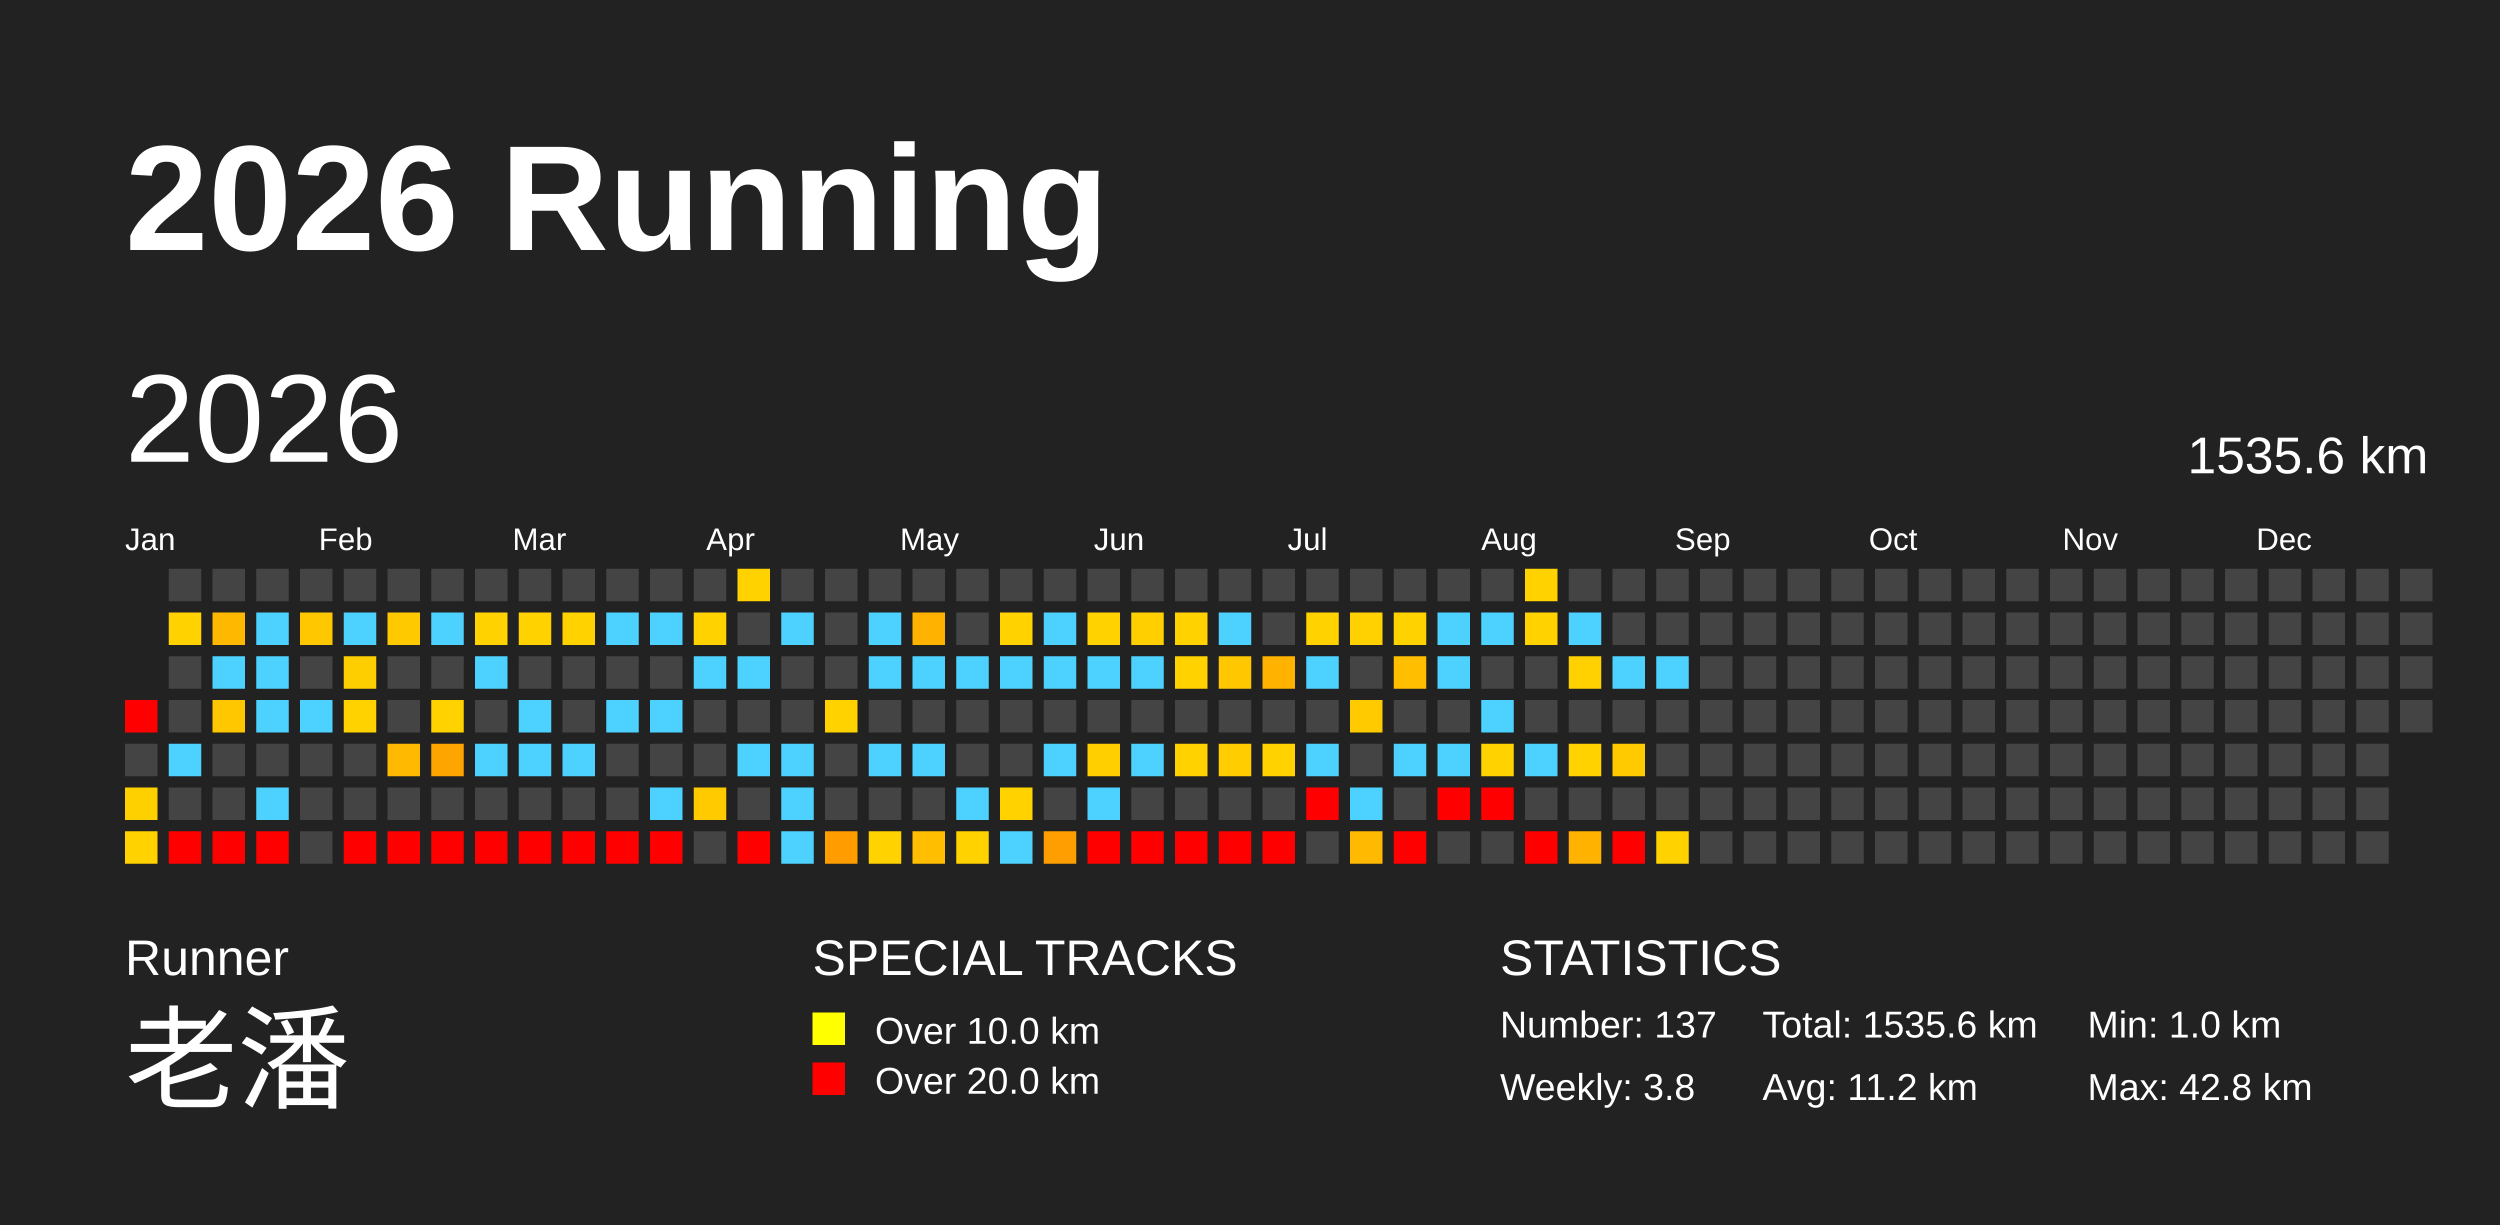
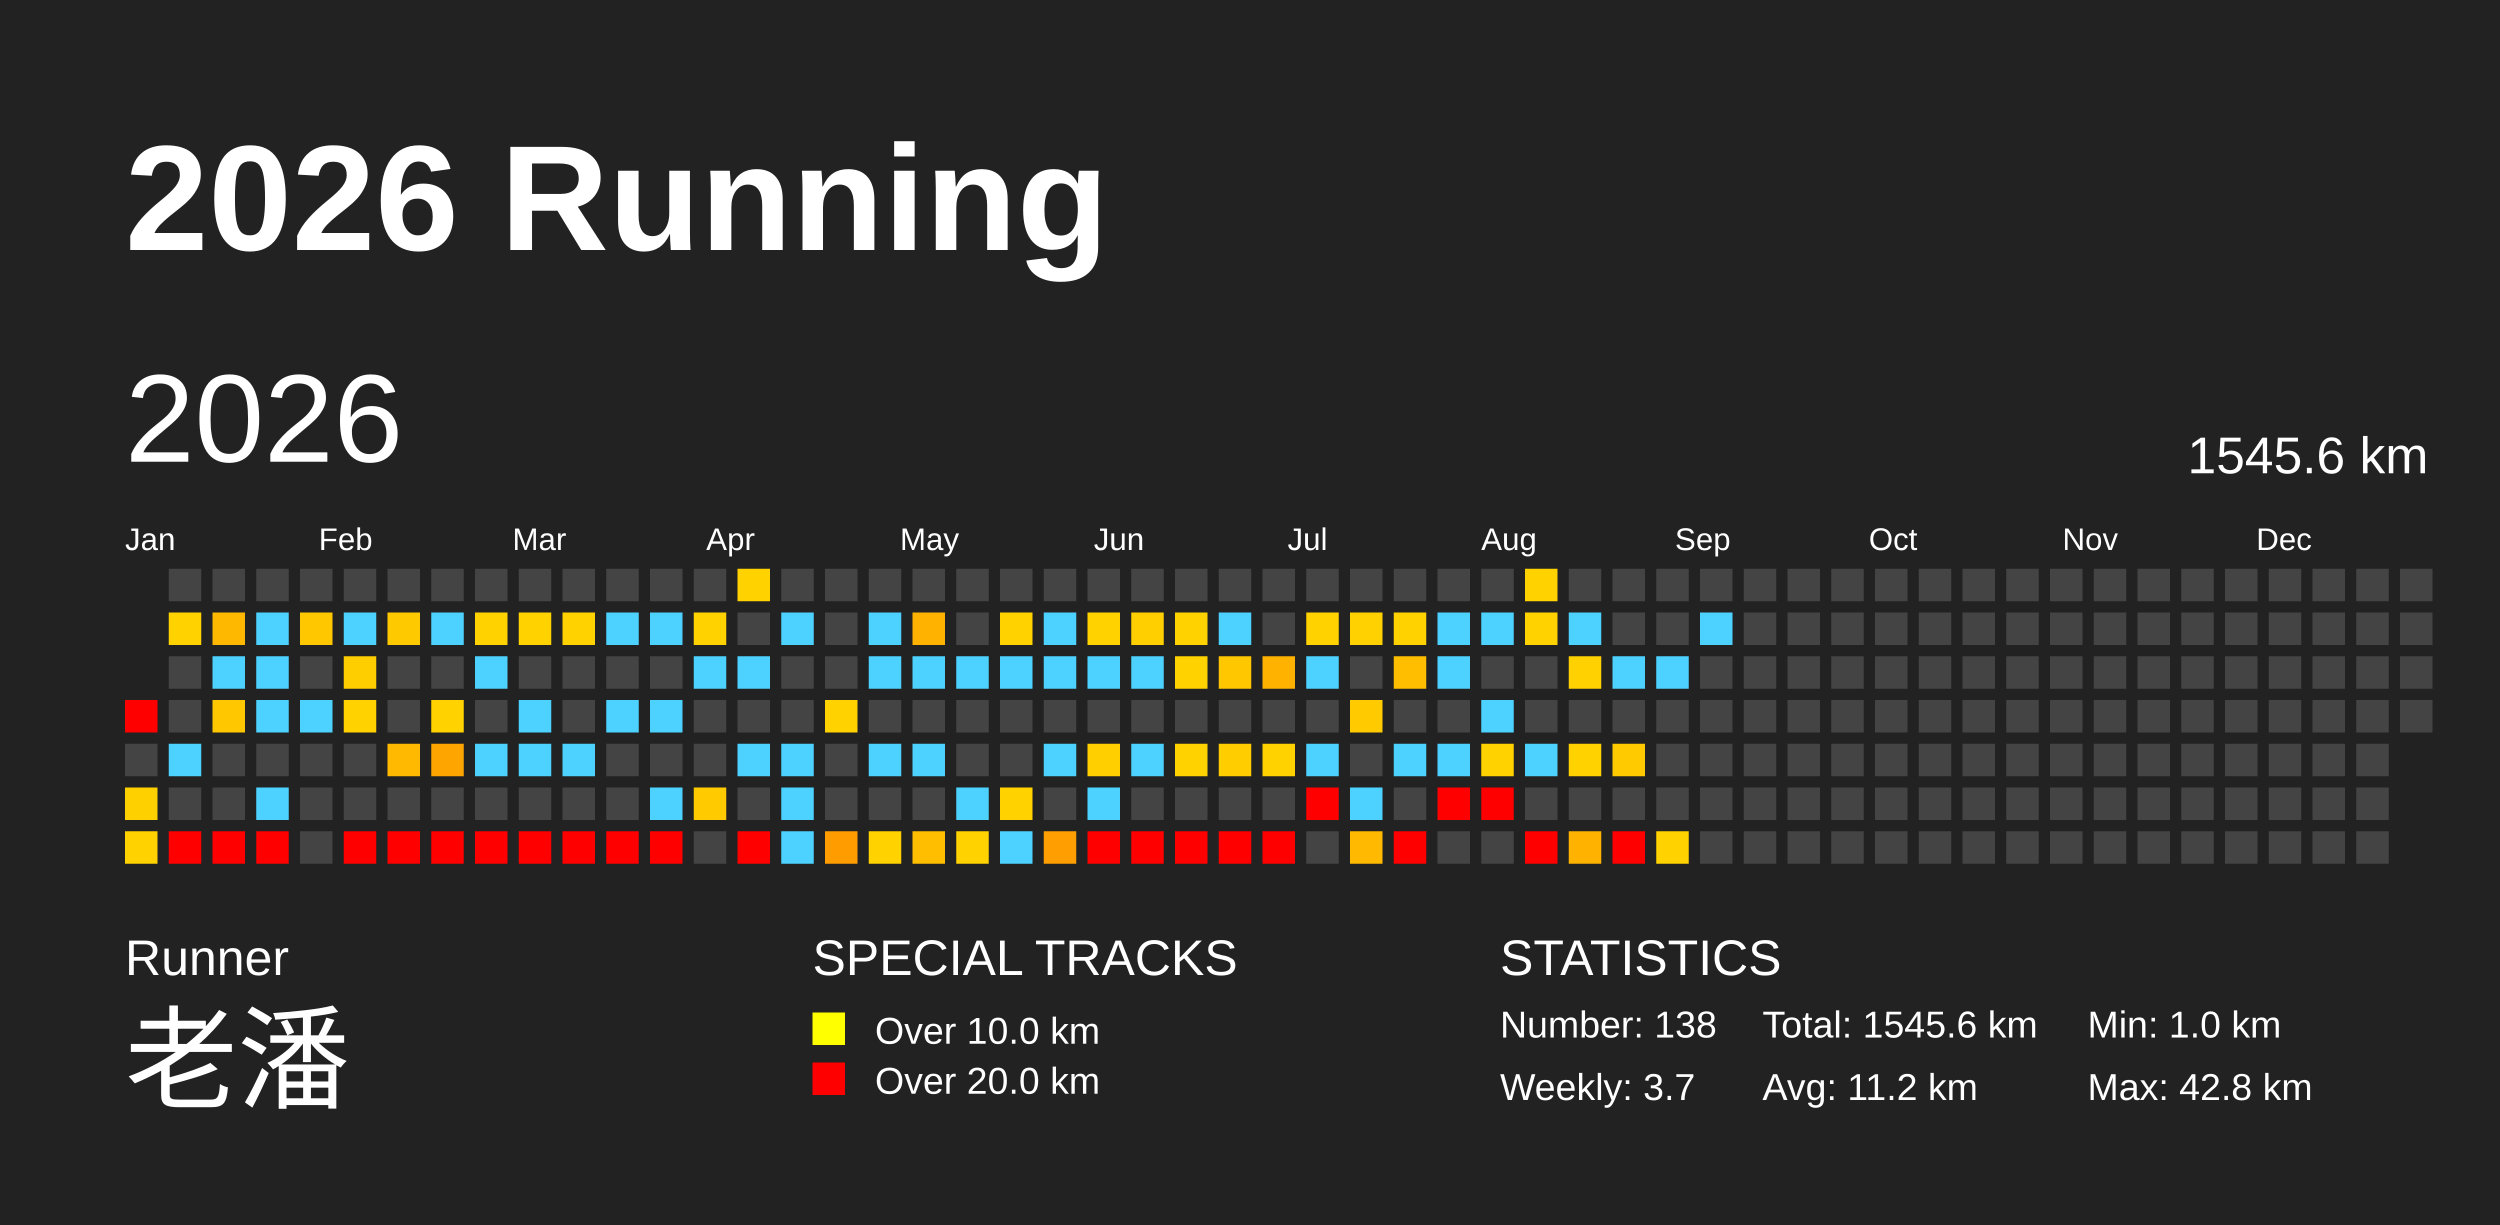
<svg xmlns="http://www.w3.org/2000/svg" baseProfile="full" height="98mm" version="1.1" viewBox="0,0,200,98" width="200mm">
  <defs />
  <rect fill="#222222" height="98" width="200" x="0" y="0" />
  <text fill="#FFFFFF" style="font-size:12px; font-family:Arial; font-weight:bold;" x="10" y="20">2026 Running</text>
  <text fill="#FFFFFF" style="font-size:4px; font-family:Arial" x="10" y="78">Runner</text>
  <text fill="#FFFFFF" style="font-size:9px; font-family:Arial" x="10" y="88">老潘</text>
  <text fill="#FFFFFF" style="font-size:4px; font-family:Arial" x="65" y="78">SPECIAL TRACKS</text>
  <rect fill="yellow" height="2.6" width="2.6" x="65" y="81" />
  <text fill="#FFFFFF" style="font-size:3px; font-family:Arial" x="70" y="83.5">Over 10.0 km</text>
  <rect fill="red" height="2.6" width="2.6" x="65" y="85" />
  <text fill="#FFFFFF" style="font-size:3px; font-family:Arial" x="70" y="87.5">Over 20.0 km</text>
  <text fill="#FFFFFF" style="font-size:4px; font-family:Arial" x="120" y="78">STATISTICS</text>
-   <text fill="#FFFFFF" style="font-size:3px; font-family:Arial" x="120" y="83">Number: 137</text>
-   <text fill="#FFFFFF" style="font-size:3px; font-family:Arial" x="120" y="88">Weekly: 3.8</text>
-   <text fill="#FFFFFF" style="font-size:3px; font-family:Arial" x="141" y="83">Total: 1535.6 km</text>
+   <text fill="#FFFFFF" style="font-size:3px; font-family:Arial" x="120" y="83">Number: 138</text>
+   <text fill="#FFFFFF" style="font-size:3px; font-family:Arial" x="120" y="88">Weekly: 3.7</text>
+   <text fill="#FFFFFF" style="font-size:3px; font-family:Arial" x="141" y="83">Total: 1545.6 km</text>
  <text fill="#FFFFFF" style="font-size:3px; font-family:Arial" x="141" y="88">Avg: 11.2 km</text>
  <text fill="#FFFFFF" style="font-size:3px; font-family:Arial" x="167" y="83">Min: 1.0 km</text>
  <text fill="#FFFFFF" style="font-size:3px; font-family:Arial" x="167" y="88">Max: 42.8 km</text>
  <text dominant-baseline="hanging" fill="#FFFFFF" style="font-size:10.0px; font-family:Arial;" x="10" y="30">2026</text>
-   <text dominant-baseline="hanging" fill="#FFFFFF" style="font-size:4.125px; font-family:Arial;" x="175" y="35">1535.6 km</text>
+   <text dominant-baseline="hanging" fill="#FFFFFF" style="font-size:4.125px; font-family:Arial;" x="175" y="35">1545.6 km</text>
  <text fill="#FFFFFF" style="font-size:2.5px; font-family:Arial" x="10.0" y="44">Jan</text>
  <text fill="#FFFFFF" style="font-size:2.5px; font-family:Arial" x="25.5" y="44">Feb</text>
  <text fill="#FFFFFF" style="font-size:2.5px; font-family:Arial" x="41.0" y="44">Mar</text>
  <text fill="#FFFFFF" style="font-size:2.5px; font-family:Arial" x="56.5" y="44">Apr</text>
  <text fill="#FFFFFF" style="font-size:2.5px; font-family:Arial" x="72.0" y="44">May</text>
  <text fill="#FFFFFF" style="font-size:2.5px; font-family:Arial" x="87.5" y="44">Jun</text>
  <text fill="#FFFFFF" style="font-size:2.5px; font-family:Arial" x="103.0" y="44">Jul</text>
  <text fill="#FFFFFF" style="font-size:2.5px; font-family:Arial" x="118.5" y="44">Aug</text>
  <text fill="#FFFFFF" style="font-size:2.5px; font-family:Arial" x="134.0" y="44">Sep</text>
  <text fill="#FFFFFF" style="font-size:2.5px; font-family:Arial" x="149.5" y="44">Oct</text>
  <text fill="#FFFFFF" style="font-size:2.5px; font-family:Arial" x="165.0" y="44">Nov</text>
  <text fill="#FFFFFF" style="font-size:2.5px; font-family:Arial" x="180.5" y="44">Dec</text>
  <rect fill="red" height="2.6" width="2.6" x="10.0" y="56.0" />
  <rect fill="#444444" height="2.6" width="2.6" x="10.0" y="59.5" />
  <rect fill="#ffd000" height="2.6" width="2.6" x="10.0" y="63.0" />
  <rect fill="#ffd200" height="2.6" width="2.6" x="10.0" y="66.5" />
  <rect fill="#444444" height="2.6" width="2.6" x="13.5" y="45.5" />
  <rect fill="#ffd200" height="2.6" width="2.6" x="13.5" y="49.0" />
  <rect fill="#444444" height="2.6" width="2.6" x="13.5" y="52.5" />
  <rect fill="#444444" height="2.6" width="2.6" x="13.5" y="56.0" />
  <rect fill="#4dd2ff" height="2.6" width="2.6" x="13.5" y="59.5" />
  <rect fill="#444444" height="2.6" width="2.6" x="13.5" y="63.0" />
  <rect fill="red" height="2.6" width="2.6" x="13.5" y="66.5" />
  <rect fill="#444444" height="2.6" width="2.6" x="17.0" y="45.5" />
  <rect fill="#ffb800" height="2.6" width="2.6" x="17.0" y="49.0" />
  <rect fill="#4dd2ff" height="2.6" width="2.6" x="17.0" y="52.5" />
  <rect fill="#ffc700" height="2.6" width="2.6" x="17.0" y="56.0" />
  <rect fill="#444444" height="2.6" width="2.6" x="17.0" y="59.5" />
  <rect fill="#444444" height="2.6" width="2.6" x="17.0" y="63.0" />
  <rect fill="red" height="2.6" width="2.6" x="17.0" y="66.5" />
  <rect fill="#444444" height="2.6" width="2.6" x="20.5" y="45.5" />
  <rect fill="#4dd2ff" height="2.6" width="2.6" x="20.5" y="49.0" />
  <rect fill="#4dd2ff" height="2.6" width="2.6" x="20.5" y="52.5" />
  <rect fill="#4dd2ff" height="2.6" width="2.6" x="20.5" y="56.0" />
  <rect fill="#444444" height="2.6" width="2.6" x="20.5" y="59.5" />
  <rect fill="#4dd2ff" height="2.6" width="2.6" x="20.5" y="63.0" />
  <rect fill="red" height="2.6" width="2.6" x="20.5" y="66.5" />
  <rect fill="#444444" height="2.6" width="2.6" x="24.0" y="45.5" />
  <rect fill="#ffc700" height="2.6" width="2.6" x="24.0" y="49.0" />
  <rect fill="#444444" height="2.6" width="2.6" x="24.0" y="52.5" />
  <rect fill="#4dd2ff" height="2.6" width="2.6" x="24.0" y="56.0" />
  <rect fill="#444444" height="2.6" width="2.6" x="24.0" y="59.5" />
  <rect fill="#444444" height="2.6" width="2.6" x="24.0" y="63.0" />
  <rect fill="#444444" height="2.6" width="2.6" x="24.0" y="66.5" />
  <rect fill="#444444" height="2.6" width="2.6" x="27.5" y="45.5" />
  <rect fill="#4dd2ff" height="2.6" width="2.6" x="27.5" y="49.0" />
  <rect fill="#ffce00" height="2.6" width="2.6" x="27.5" y="52.5" />
  <rect fill="#ffd200" height="2.6" width="2.6" x="27.5" y="56.0" />
  <rect fill="#444444" height="2.6" width="2.6" x="27.5" y="59.5" />
  <rect fill="#444444" height="2.6" width="2.6" x="27.5" y="63.0" />
  <rect fill="red" height="2.6" width="2.6" x="27.5" y="66.5" />
  <rect fill="#444444" height="2.6" width="2.6" x="31.0" y="45.5" />
  <rect fill="#ffc900" height="2.6" width="2.6" x="31.0" y="49.0" />
  <rect fill="#444444" height="2.6" width="2.6" x="31.0" y="52.5" />
  <rect fill="#444444" height="2.6" width="2.6" x="31.0" y="56.0" />
  <rect fill="#ffb900" height="2.6" width="2.6" x="31.0" y="59.5" />
  <rect fill="#444444" height="2.6" width="2.6" x="31.0" y="63.0" />
  <rect fill="red" height="2.6" width="2.6" x="31.0" y="66.5" />
  <rect fill="#444444" height="2.6" width="2.6" x="34.5" y="45.5" />
  <rect fill="#4dd2ff" height="2.6" width="2.6" x="34.5" y="49.0" />
  <rect fill="#444444" height="2.6" width="2.6" x="34.5" y="52.5" />
  <rect fill="#ffd200" height="2.6" width="2.6" x="34.5" y="56.0" />
  <rect fill="#ffa500" height="2.6" width="2.6" x="34.5" y="59.5" />
  <rect fill="#444444" height="2.6" width="2.6" x="34.5" y="63.0" />
  <rect fill="red" height="2.6" width="2.6" x="34.5" y="66.5" />
  <rect fill="#444444" height="2.6" width="2.6" x="38.0" y="45.5" />
  <rect fill="#ffd200" height="2.6" width="2.6" x="38.0" y="49.0" />
  <rect fill="#4dd2ff" height="2.6" width="2.6" x="38.0" y="52.5" />
  <rect fill="#444444" height="2.6" width="2.6" x="38.0" y="56.0" />
  <rect fill="#4dd2ff" height="2.6" width="2.6" x="38.0" y="59.5" />
  <rect fill="#444444" height="2.6" width="2.6" x="38.0" y="63.0" />
  <rect fill="red" height="2.6" width="2.6" x="38.0" y="66.5" />
  <rect fill="#444444" height="2.6" width="2.6" x="41.5" y="45.5" />
  <rect fill="#ffd200" height="2.6" width="2.6" x="41.5" y="49.0" />
  <rect fill="#444444" height="2.6" width="2.6" x="41.5" y="52.5" />
  <rect fill="#4dd2ff" height="2.6" width="2.6" x="41.5" y="56.0" />
  <rect fill="#4dd2ff" height="2.6" width="2.6" x="41.5" y="59.5" />
  <rect fill="#444444" height="2.6" width="2.6" x="41.5" y="63.0" />
  <rect fill="red" height="2.6" width="2.6" x="41.5" y="66.5" />
  <rect fill="#444444" height="2.6" width="2.6" x="45.0" y="45.5" />
  <rect fill="#ffd200" height="2.6" width="2.6" x="45.0" y="49.0" />
  <rect fill="#444444" height="2.6" width="2.6" x="45.0" y="52.5" />
  <rect fill="#444444" height="2.6" width="2.6" x="45.0" y="56.0" />
  <rect fill="#4dd2ff" height="2.6" width="2.6" x="45.0" y="59.5" />
  <rect fill="#444444" height="2.6" width="2.6" x="45.0" y="63.0" />
  <rect fill="red" height="2.6" width="2.6" x="45.0" y="66.5" />
  <rect fill="#444444" height="2.6" width="2.6" x="48.5" y="45.5" />
  <rect fill="#4dd2ff" height="2.6" width="2.6" x="48.5" y="49.0" />
  <rect fill="#444444" height="2.6" width="2.6" x="48.5" y="52.5" />
  <rect fill="#4dd2ff" height="2.6" width="2.6" x="48.5" y="56.0" />
  <rect fill="#444444" height="2.6" width="2.6" x="48.5" y="59.5" />
  <rect fill="#444444" height="2.6" width="2.6" x="48.5" y="63.0" />
  <rect fill="red" height="2.6" width="2.6" x="48.5" y="66.5" />
  <rect fill="#444444" height="2.6" width="2.6" x="52.0" y="45.5" />
  <rect fill="#4dd2ff" height="2.6" width="2.6" x="52.0" y="49.0" />
  <rect fill="#444444" height="2.6" width="2.6" x="52.0" y="52.5" />
  <rect fill="#4dd2ff" height="2.6" width="2.6" x="52.0" y="56.0" />
  <rect fill="#444444" height="2.6" width="2.6" x="52.0" y="59.5" />
  <rect fill="#4dd2ff" height="2.6" width="2.6" x="52.0" y="63.0" />
  <rect fill="red" height="2.6" width="2.6" x="52.0" y="66.5" />
  <rect fill="#444444" height="2.6" width="2.6" x="55.5" y="45.5" />
  <rect fill="#ffd200" height="2.6" width="2.6" x="55.5" y="49.0" />
  <rect fill="#4dd2ff" height="2.6" width="2.6" x="55.5" y="52.5" />
  <rect fill="#444444" height="2.6" width="2.6" x="55.5" y="56.0" />
  <rect fill="#444444" height="2.6" width="2.6" x="55.5" y="59.5" />
  <rect fill="#ffca00" height="2.6" width="2.6" x="55.5" y="63.0" />
  <rect fill="#444444" height="2.6" width="2.6" x="55.5" y="66.5" />
  <rect fill="#ffd200" height="2.6" width="2.6" x="59.0" y="45.5" />
  <rect fill="#444444" height="2.6" width="2.6" x="59.0" y="49.0" />
  <rect fill="#4dd2ff" height="2.6" width="2.6" x="59.0" y="52.5" />
  <rect fill="#444444" height="2.6" width="2.6" x="59.0" y="56.0" />
  <rect fill="#4dd2ff" height="2.6" width="2.6" x="59.0" y="59.5" />
  <rect fill="#444444" height="2.6" width="2.6" x="59.0" y="63.0" />
  <rect fill="red" height="2.6" width="2.6" x="59.0" y="66.5" />
  <rect fill="#444444" height="2.6" width="2.6" x="62.5" y="45.5" />
  <rect fill="#4dd2ff" height="2.6" width="2.6" x="62.5" y="49.0" />
  <rect fill="#444444" height="2.6" width="2.6" x="62.5" y="52.5" />
  <rect fill="#444444" height="2.6" width="2.6" x="62.5" y="56.0" />
  <rect fill="#4dd2ff" height="2.6" width="2.6" x="62.5" y="59.5" />
  <rect fill="#4dd2ff" height="2.6" width="2.6" x="62.5" y="63.0" />
  <rect fill="#4dd2ff" height="2.6" width="2.6" x="62.5" y="66.5" />
  <rect fill="#444444" height="2.6" width="2.6" x="66.0" y="45.5" />
  <rect fill="#444444" height="2.6" width="2.6" x="66.0" y="49.0" />
  <rect fill="#444444" height="2.6" width="2.6" x="66.0" y="52.5" />
  <rect fill="#ffd200" height="2.6" width="2.6" x="66.0" y="56.0" />
  <rect fill="#444444" height="2.6" width="2.6" x="66.0" y="59.5" />
  <rect fill="#444444" height="2.6" width="2.6" x="66.0" y="63.0" />
  <rect fill="#ff9d00" height="2.6" width="2.6" x="66.0" y="66.5" />
  <rect fill="#444444" height="2.6" width="2.6" x="69.5" y="45.5" />
  <rect fill="#4dd2ff" height="2.6" width="2.6" x="69.5" y="49.0" />
  <rect fill="#4dd2ff" height="2.6" width="2.6" x="69.5" y="52.5" />
  <rect fill="#444444" height="2.6" width="2.6" x="69.5" y="56.0" />
  <rect fill="#4dd2ff" height="2.6" width="2.6" x="69.5" y="59.5" />
  <rect fill="#444444" height="2.6" width="2.6" x="69.5" y="63.0" />
  <rect fill="#ffd200" height="2.6" width="2.6" x="69.5" y="66.5" />
  <rect fill="#444444" height="2.6" width="2.6" x="73.0" y="45.5" />
  <rect fill="#ffb200" height="2.6" width="2.6" x="73.0" y="49.0" />
  <rect fill="#4dd2ff" height="2.6" width="2.6" x="73.0" y="52.5" />
  <rect fill="#444444" height="2.6" width="2.6" x="73.0" y="56.0" />
  <rect fill="#4dd2ff" height="2.6" width="2.6" x="73.0" y="59.5" />
  <rect fill="#444444" height="2.6" width="2.6" x="73.0" y="63.0" />
  <rect fill="#ffbf00" height="2.6" width="2.6" x="73.0" y="66.5" />
  <rect fill="#444444" height="2.6" width="2.6" x="76.5" y="45.5" />
  <rect fill="#444444" height="2.6" width="2.6" x="76.5" y="49.0" />
  <rect fill="#4dd2ff" height="2.6" width="2.6" x="76.5" y="52.5" />
  <rect fill="#444444" height="2.6" width="2.6" x="76.5" y="56.0" />
  <rect fill="#444444" height="2.6" width="2.6" x="76.5" y="59.5" />
  <rect fill="#4dd2ff" height="2.6" width="2.6" x="76.5" y="63.0" />
  <rect fill="#ffd200" height="2.6" width="2.6" x="76.5" y="66.5" />
  <rect fill="#444444" height="2.6" width="2.6" x="80.0" y="45.5" />
  <rect fill="#ffd200" height="2.6" width="2.6" x="80.0" y="49.0" />
  <rect fill="#4dd2ff" height="2.6" width="2.6" x="80.0" y="52.5" />
  <rect fill="#444444" height="2.6" width="2.6" x="80.0" y="56.0" />
  <rect fill="#444444" height="2.6" width="2.6" x="80.0" y="59.5" />
  <rect fill="#ffd200" height="2.6" width="2.6" x="80.0" y="63.0" />
  <rect fill="#4dd2ff" height="2.6" width="2.6" x="80.0" y="66.5" />
  <rect fill="#444444" height="2.6" width="2.6" x="83.5" y="45.5" />
  <rect fill="#4dd2ff" height="2.6" width="2.6" x="83.5" y="49.0" />
  <rect fill="#4dd2ff" height="2.6" width="2.6" x="83.5" y="52.5" />
  <rect fill="#444444" height="2.6" width="2.6" x="83.5" y="56.0" />
  <rect fill="#4dd2ff" height="2.6" width="2.6" x="83.5" y="59.5" />
  <rect fill="#444444" height="2.6" width="2.6" x="83.5" y="63.0" />
  <rect fill="#ff9e00" height="2.6" width="2.6" x="83.5" y="66.5" />
  <rect fill="#444444" height="2.6" width="2.6" x="87.0" y="45.5" />
  <rect fill="#ffd200" height="2.6" width="2.6" x="87.0" y="49.0" />
  <rect fill="#4dd2ff" height="2.6" width="2.6" x="87.0" y="52.5" />
  <rect fill="#444444" height="2.6" width="2.6" x="87.0" y="56.0" />
  <rect fill="#ffcf00" height="2.6" width="2.6" x="87.0" y="59.5" />
  <rect fill="#4dd2ff" height="2.6" width="2.6" x="87.0" y="63.0" />
  <rect fill="red" height="2.6" width="2.6" x="87.0" y="66.5" />
  <rect fill="#444444" height="2.6" width="2.6" x="90.5" y="45.5" />
  <rect fill="#ffcf00" height="2.6" width="2.6" x="90.5" y="49.0" />
  <rect fill="#4dd2ff" height="2.6" width="2.6" x="90.5" y="52.5" />
  <rect fill="#444444" height="2.6" width="2.6" x="90.5" y="56.0" />
  <rect fill="#4dd2ff" height="2.6" width="2.6" x="90.5" y="59.5" />
  <rect fill="#444444" height="2.6" width="2.6" x="90.5" y="63.0" />
  <rect fill="red" height="2.6" width="2.6" x="90.5" y="66.5" />
  <rect fill="#444444" height="2.6" width="2.6" x="94.0" y="45.5" />
  <rect fill="#ffd200" height="2.6" width="2.6" x="94.0" y="49.0" />
  <rect fill="#ffd200" height="2.6" width="2.6" x="94.0" y="52.5" />
  <rect fill="#444444" height="2.6" width="2.6" x="94.0" y="56.0" />
  <rect fill="#ffd200" height="2.6" width="2.6" x="94.0" y="59.5" />
  <rect fill="#444444" height="2.6" width="2.6" x="94.0" y="63.0" />
  <rect fill="red" height="2.6" width="2.6" x="94.0" y="66.5" />
  <rect fill="#444444" height="2.6" width="2.6" x="97.5" y="45.5" />
  <rect fill="#4dd2ff" height="2.6" width="2.6" x="97.5" y="49.0" />
  <rect fill="#ffc700" height="2.6" width="2.6" x="97.5" y="52.5" />
  <rect fill="#444444" height="2.6" width="2.6" x="97.5" y="56.0" />
  <rect fill="#ffcd00" height="2.6" width="2.6" x="97.5" y="59.5" />
  <rect fill="#444444" height="2.6" width="2.6" x="97.5" y="63.0" />
  <rect fill="red" height="2.6" width="2.6" x="97.5" y="66.5" />
  <rect fill="#444444" height="2.6" width="2.6" x="101.0" y="45.5" />
  <rect fill="#444444" height="2.6" width="2.6" x="101.0" y="49.0" />
  <rect fill="#ffb200" height="2.6" width="2.6" x="101.0" y="52.5" />
  <rect fill="#444444" height="2.6" width="2.6" x="101.0" y="56.0" />
  <rect fill="#ffd200" height="2.6" width="2.6" x="101.0" y="59.5" />
  <rect fill="#444444" height="2.6" width="2.6" x="101.0" y="63.0" />
  <rect fill="red" height="2.6" width="2.6" x="101.0" y="66.5" />
  <rect fill="#444444" height="2.6" width="2.6" x="104.5" y="45.5" />
  <rect fill="#ffd200" height="2.6" width="2.6" x="104.5" y="49.0" />
  <rect fill="#4dd2ff" height="2.6" width="2.6" x="104.5" y="52.5" />
  <rect fill="#444444" height="2.6" width="2.6" x="104.5" y="56.0" />
  <rect fill="#4dd2ff" height="2.6" width="2.6" x="104.5" y="59.5" />
  <rect fill="red" height="2.6" width="2.6" x="104.5" y="63.0" />
  <rect fill="#444444" height="2.6" width="2.6" x="104.5" y="66.5" />
  <rect fill="#444444" height="2.6" width="2.6" x="108.0" y="45.5" />
  <rect fill="#ffd100" height="2.6" width="2.6" x="108.0" y="49.0" />
  <rect fill="#444444" height="2.6" width="2.6" x="108.0" y="52.5" />
  <rect fill="#ffcb00" height="2.6" width="2.6" x="108.0" y="56.0" />
  <rect fill="#444444" height="2.6" width="2.6" x="108.0" y="59.5" />
  <rect fill="#4dd2ff" height="2.6" width="2.6" x="108.0" y="63.0" />
  <rect fill="#ffb900" height="2.6" width="2.6" x="108.0" y="66.5" />
  <rect fill="#444444" height="2.6" width="2.6" x="111.5" y="45.5" />
  <rect fill="#ffd200" height="2.6" width="2.6" x="111.5" y="49.0" />
  <rect fill="#ffbf00" height="2.6" width="2.6" x="111.5" y="52.5" />
  <rect fill="#444444" height="2.6" width="2.6" x="111.5" y="56.0" />
  <rect fill="#4dd2ff" height="2.6" width="2.6" x="111.5" y="59.5" />
  <rect fill="#444444" height="2.6" width="2.6" x="111.5" y="63.0" />
  <rect fill="red" height="2.6" width="2.6" x="111.5" y="66.5" />
  <rect fill="#444444" height="2.6" width="2.6" x="115.0" y="45.5" />
  <rect fill="#4dd2ff" height="2.6" width="2.6" x="115.0" y="49.0" />
  <rect fill="#4dd2ff" height="2.6" width="2.6" x="115.0" y="52.5" />
  <rect fill="#444444" height="2.6" width="2.6" x="115.0" y="56.0" />
  <rect fill="#4dd2ff" height="2.6" width="2.6" x="115.0" y="59.5" />
  <rect fill="red" height="2.6" width="2.6" x="115.0" y="63.0" />
  <rect fill="#444444" height="2.6" width="2.6" x="115.0" y="66.5" />
  <rect fill="#444444" height="2.6" width="2.6" x="118.5" y="45.5" />
  <rect fill="#4dd2ff" height="2.6" width="2.6" x="118.5" y="49.0" />
  <rect fill="#444444" height="2.6" width="2.6" x="118.5" y="52.5" />
  <rect fill="#4dd2ff" height="2.6" width="2.6" x="118.5" y="56.0" />
  <rect fill="#ffd200" height="2.6" width="2.6" x="118.5" y="59.5" />
  <rect fill="red" height="2.6" width="2.6" x="118.5" y="63.0" />
  <rect fill="#444444" height="2.6" width="2.6" x="118.5" y="66.5" />
  <rect fill="#ffd200" height="2.6" width="2.6" x="122.0" y="45.5" />
  <rect fill="#ffd200" height="2.6" width="2.6" x="122.0" y="49.0" />
  <rect fill="#444444" height="2.6" width="2.6" x="122.0" y="52.5" />
  <rect fill="#444444" height="2.6" width="2.6" x="122.0" y="56.0" />
  <rect fill="#4dd2ff" height="2.6" width="2.6" x="122.0" y="59.5" />
  <rect fill="#444444" height="2.6" width="2.6" x="122.0" y="63.0" />
  <rect fill="red" height="2.6" width="2.6" x="122.0" y="66.5" />
  <rect fill="#444444" height="2.6" width="2.6" x="125.5" y="45.5" />
  <rect fill="#4dd2ff" height="2.6" width="2.6" x="125.5" y="49.0" />
  <rect fill="#ffd100" height="2.6" width="2.6" x="125.5" y="52.5" />
  <rect fill="#444444" height="2.6" width="2.6" x="125.5" y="56.0" />
  <rect fill="#ffd200" height="2.6" width="2.6" x="125.5" y="59.5" />
  <rect fill="#444444" height="2.6" width="2.6" x="125.5" y="63.0" />
  <rect fill="#ffb200" height="2.6" width="2.6" x="125.5" y="66.5" />
  <rect fill="#444444" height="2.6" width="2.6" x="129.0" y="45.5" />
  <rect fill="#444444" height="2.6" width="2.6" x="129.0" y="49.0" />
  <rect fill="#4dd2ff" height="2.6" width="2.6" x="129.0" y="52.5" />
  <rect fill="#444444" height="2.6" width="2.6" x="129.0" y="56.0" />
  <rect fill="#ffca00" height="2.6" width="2.6" x="129.0" y="59.5" />
  <rect fill="#444444" height="2.6" width="2.6" x="129.0" y="63.0" />
  <rect fill="red" height="2.6" width="2.6" x="129.0" y="66.5" />
  <rect fill="#444444" height="2.6" width="2.6" x="132.5" y="45.5" />
  <rect fill="#444444" height="2.6" width="2.6" x="132.5" y="49.0" />
  <rect fill="#4dd2ff" height="2.6" width="2.6" x="132.5" y="52.5" />
  <rect fill="#444444" height="2.6" width="2.6" x="132.5" y="56.0" />
  <rect fill="#444444" height="2.6" width="2.6" x="132.5" y="59.5" />
  <rect fill="#444444" height="2.6" width="2.6" x="132.5" y="63.0" />
  <rect fill="#ffd200" height="2.6" width="2.6" x="132.5" y="66.5" />
  <rect fill="#444444" height="2.6" width="2.6" x="136.0" y="45.5" />
-   <rect fill="#444444" height="2.6" width="2.6" x="136.0" y="49.0" />
+   <rect fill="#4dd2ff" height="2.6" width="2.6" x="136.0" y="49.0" />
  <rect fill="#444444" height="2.6" width="2.6" x="136.0" y="52.5" />
  <rect fill="#444444" height="2.6" width="2.6" x="136.0" y="56.0" />
  <rect fill="#444444" height="2.6" width="2.6" x="136.0" y="59.5" />
  <rect fill="#444444" height="2.6" width="2.6" x="136.0" y="63.0" />
  <rect fill="#444444" height="2.6" width="2.6" x="136.0" y="66.5" />
  <rect fill="#444444" height="2.6" width="2.6" x="139.5" y="45.5" />
  <rect fill="#444444" height="2.6" width="2.6" x="139.5" y="49.0" />
  <rect fill="#444444" height="2.6" width="2.6" x="139.5" y="52.5" />
  <rect fill="#444444" height="2.6" width="2.6" x="139.5" y="56.0" />
  <rect fill="#444444" height="2.6" width="2.6" x="139.5" y="59.5" />
  <rect fill="#444444" height="2.6" width="2.6" x="139.5" y="63.0" />
  <rect fill="#444444" height="2.6" width="2.6" x="139.5" y="66.5" />
  <rect fill="#444444" height="2.6" width="2.6" x="143.0" y="45.5" />
  <rect fill="#444444" height="2.6" width="2.6" x="143.0" y="49.0" />
  <rect fill="#444444" height="2.6" width="2.6" x="143.0" y="52.5" />
  <rect fill="#444444" height="2.6" width="2.6" x="143.0" y="56.0" />
  <rect fill="#444444" height="2.6" width="2.6" x="143.0" y="59.5" />
  <rect fill="#444444" height="2.6" width="2.6" x="143.0" y="63.0" />
  <rect fill="#444444" height="2.6" width="2.6" x="143.0" y="66.5" />
  <rect fill="#444444" height="2.6" width="2.6" x="146.5" y="45.5" />
  <rect fill="#444444" height="2.6" width="2.6" x="146.5" y="49.0" />
  <rect fill="#444444" height="2.6" width="2.6" x="146.5" y="52.5" />
  <rect fill="#444444" height="2.6" width="2.6" x="146.5" y="56.0" />
  <rect fill="#444444" height="2.6" width="2.6" x="146.5" y="59.5" />
  <rect fill="#444444" height="2.6" width="2.6" x="146.5" y="63.0" />
  <rect fill="#444444" height="2.6" width="2.6" x="146.5" y="66.5" />
  <rect fill="#444444" height="2.6" width="2.6" x="150.0" y="45.5" />
  <rect fill="#444444" height="2.6" width="2.6" x="150.0" y="49.0" />
  <rect fill="#444444" height="2.6" width="2.6" x="150.0" y="52.5" />
  <rect fill="#444444" height="2.6" width="2.6" x="150.0" y="56.0" />
  <rect fill="#444444" height="2.6" width="2.6" x="150.0" y="59.5" />
  <rect fill="#444444" height="2.6" width="2.6" x="150.0" y="63.0" />
  <rect fill="#444444" height="2.6" width="2.6" x="150.0" y="66.5" />
  <rect fill="#444444" height="2.6" width="2.6" x="153.5" y="45.5" />
  <rect fill="#444444" height="2.6" width="2.6" x="153.5" y="49.0" />
  <rect fill="#444444" height="2.6" width="2.6" x="153.5" y="52.5" />
  <rect fill="#444444" height="2.6" width="2.6" x="153.5" y="56.0" />
  <rect fill="#444444" height="2.6" width="2.6" x="153.5" y="59.5" />
  <rect fill="#444444" height="2.6" width="2.6" x="153.5" y="63.0" />
  <rect fill="#444444" height="2.6" width="2.6" x="153.5" y="66.5" />
  <rect fill="#444444" height="2.6" width="2.6" x="157.0" y="45.5" />
  <rect fill="#444444" height="2.6" width="2.6" x="157.0" y="49.0" />
  <rect fill="#444444" height="2.6" width="2.6" x="157.0" y="52.5" />
  <rect fill="#444444" height="2.6" width="2.6" x="157.0" y="56.0" />
  <rect fill="#444444" height="2.6" width="2.6" x="157.0" y="59.5" />
  <rect fill="#444444" height="2.6" width="2.6" x="157.0" y="63.0" />
  <rect fill="#444444" height="2.6" width="2.6" x="157.0" y="66.5" />
  <rect fill="#444444" height="2.6" width="2.6" x="160.5" y="45.5" />
  <rect fill="#444444" height="2.6" width="2.6" x="160.5" y="49.0" />
  <rect fill="#444444" height="2.6" width="2.6" x="160.5" y="52.5" />
  <rect fill="#444444" height="2.6" width="2.6" x="160.5" y="56.0" />
  <rect fill="#444444" height="2.6" width="2.6" x="160.5" y="59.5" />
  <rect fill="#444444" height="2.6" width="2.6" x="160.5" y="63.0" />
  <rect fill="#444444" height="2.6" width="2.6" x="160.5" y="66.5" />
  <rect fill="#444444" height="2.6" width="2.6" x="164.0" y="45.5" />
  <rect fill="#444444" height="2.6" width="2.6" x="164.0" y="49.0" />
  <rect fill="#444444" height="2.6" width="2.6" x="164.0" y="52.5" />
  <rect fill="#444444" height="2.6" width="2.6" x="164.0" y="56.0" />
  <rect fill="#444444" height="2.6" width="2.6" x="164.0" y="59.5" />
  <rect fill="#444444" height="2.6" width="2.6" x="164.0" y="63.0" />
  <rect fill="#444444" height="2.6" width="2.6" x="164.0" y="66.5" />
  <rect fill="#444444" height="2.6" width="2.6" x="167.5" y="45.5" />
  <rect fill="#444444" height="2.6" width="2.6" x="167.5" y="49.0" />
  <rect fill="#444444" height="2.6" width="2.6" x="167.5" y="52.5" />
  <rect fill="#444444" height="2.6" width="2.6" x="167.5" y="56.0" />
  <rect fill="#444444" height="2.6" width="2.6" x="167.5" y="59.5" />
  <rect fill="#444444" height="2.6" width="2.6" x="167.5" y="63.0" />
  <rect fill="#444444" height="2.6" width="2.6" x="167.5" y="66.5" />
  <rect fill="#444444" height="2.6" width="2.6" x="171.0" y="45.5" />
  <rect fill="#444444" height="2.6" width="2.6" x="171.0" y="49.0" />
  <rect fill="#444444" height="2.6" width="2.6" x="171.0" y="52.5" />
  <rect fill="#444444" height="2.6" width="2.6" x="171.0" y="56.0" />
  <rect fill="#444444" height="2.6" width="2.6" x="171.0" y="59.5" />
  <rect fill="#444444" height="2.6" width="2.6" x="171.0" y="63.0" />
  <rect fill="#444444" height="2.6" width="2.6" x="171.0" y="66.5" />
  <rect fill="#444444" height="2.6" width="2.6" x="174.5" y="45.5" />
  <rect fill="#444444" height="2.6" width="2.6" x="174.5" y="49.0" />
  <rect fill="#444444" height="2.6" width="2.6" x="174.5" y="52.5" />
  <rect fill="#444444" height="2.6" width="2.6" x="174.5" y="56.0" />
  <rect fill="#444444" height="2.6" width="2.6" x="174.5" y="59.5" />
  <rect fill="#444444" height="2.6" width="2.6" x="174.5" y="63.0" />
  <rect fill="#444444" height="2.6" width="2.6" x="174.5" y="66.5" />
  <rect fill="#444444" height="2.6" width="2.6" x="178.0" y="45.5" />
  <rect fill="#444444" height="2.6" width="2.6" x="178.0" y="49.0" />
  <rect fill="#444444" height="2.6" width="2.6" x="178.0" y="52.5" />
  <rect fill="#444444" height="2.6" width="2.6" x="178.0" y="56.0" />
  <rect fill="#444444" height="2.6" width="2.6" x="178.0" y="59.5" />
  <rect fill="#444444" height="2.6" width="2.6" x="178.0" y="63.0" />
  <rect fill="#444444" height="2.6" width="2.6" x="178.0" y="66.5" />
  <rect fill="#444444" height="2.6" width="2.6" x="181.5" y="45.5" />
  <rect fill="#444444" height="2.6" width="2.6" x="181.5" y="49.0" />
  <rect fill="#444444" height="2.6" width="2.6" x="181.5" y="52.5" />
  <rect fill="#444444" height="2.6" width="2.6" x="181.5" y="56.0" />
  <rect fill="#444444" height="2.6" width="2.6" x="181.5" y="59.5" />
  <rect fill="#444444" height="2.6" width="2.6" x="181.5" y="63.0" />
  <rect fill="#444444" height="2.6" width="2.6" x="181.5" y="66.5" />
  <rect fill="#444444" height="2.6" width="2.6" x="185.0" y="45.5" />
  <rect fill="#444444" height="2.6" width="2.6" x="185.0" y="49.0" />
  <rect fill="#444444" height="2.6" width="2.6" x="185.0" y="52.5" />
  <rect fill="#444444" height="2.6" width="2.6" x="185.0" y="56.0" />
  <rect fill="#444444" height="2.6" width="2.6" x="185.0" y="59.5" />
  <rect fill="#444444" height="2.6" width="2.6" x="185.0" y="63.0" />
  <rect fill="#444444" height="2.6" width="2.6" x="185.0" y="66.5" />
  <rect fill="#444444" height="2.6" width="2.6" x="188.5" y="45.5" />
  <rect fill="#444444" height="2.6" width="2.6" x="188.5" y="49.0" />
  <rect fill="#444444" height="2.6" width="2.6" x="188.5" y="52.5" />
  <rect fill="#444444" height="2.6" width="2.6" x="188.5" y="56.0" />
  <rect fill="#444444" height="2.6" width="2.6" x="188.5" y="59.5" />
  <rect fill="#444444" height="2.6" width="2.6" x="188.5" y="63.0" />
  <rect fill="#444444" height="2.6" width="2.6" x="188.5" y="66.5" />
  <rect fill="#444444" height="2.6" width="2.6" x="192.0" y="45.5" />
  <rect fill="#444444" height="2.6" width="2.6" x="192.0" y="49.0" />
  <rect fill="#444444" height="2.6" width="2.6" x="192.0" y="52.5" />
  <rect fill="#444444" height="2.6" width="2.6" x="192.0" y="56.0" />
</svg>
